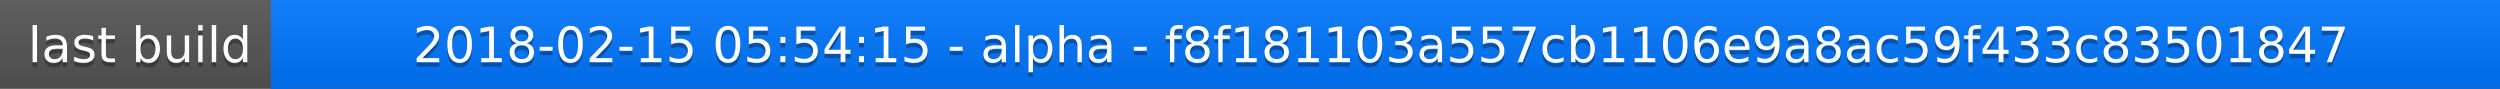
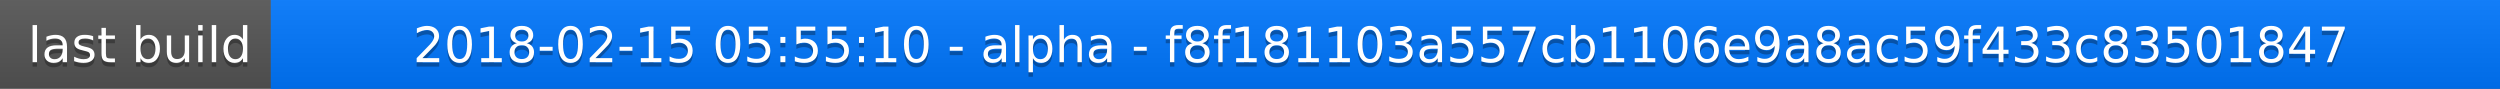
<svg xmlns="http://www.w3.org/2000/svg" width="563" height="20">
  <linearGradient id="a" x2="0" y2="100%">
    <stop offset="0" stop-color="#bbb" stop-opacity=".1" />
    <stop offset="1" stop-opacity=".1" />
  </linearGradient>
  <rect rx="0" width="563" height="20" fill="#555" />
  <rect rx="0" x="61" width="502" height="20" fill="#07f" />
  <path fill="#07f" d="M61 0h4v20h-4z" />
  <rect rx="0" width="563" height="20" fill="url(#a)" />
  <g fill="#fff" text-anchor="middle" font-family="DejaVu Sans,Verdana,Geneva,sans-serif" font-size="11">
    <text x="31.5" y="15" fill="#010101" fill-opacity=".3">last build</text>
    <text x="31.5" y="14">last build</text>
-     <text x="311" y="15" fill="#010101" fill-opacity=".3">2018-02-15 05:54:15 - alpha - f8f181103a557cb1106e9a8ac59f433c83501847</text>
-     <text x="311" y="14">2018-02-15 05:54:15 - alpha - f8f181103a557cb1106e9a8ac59f433c83501847</text>
+     <text x="311" y="15" fill="#010101" fill-opacity=".3">2018-02-15 05:55:10 - alpha - f8f181103a557cb1106e9a8ac59f433c83501847</text>
+     <text x="311" y="14">2018-02-15 05:55:10 - alpha - f8f181103a557cb1106e9a8ac59f433c83501847</text>
  </g>
</svg>
